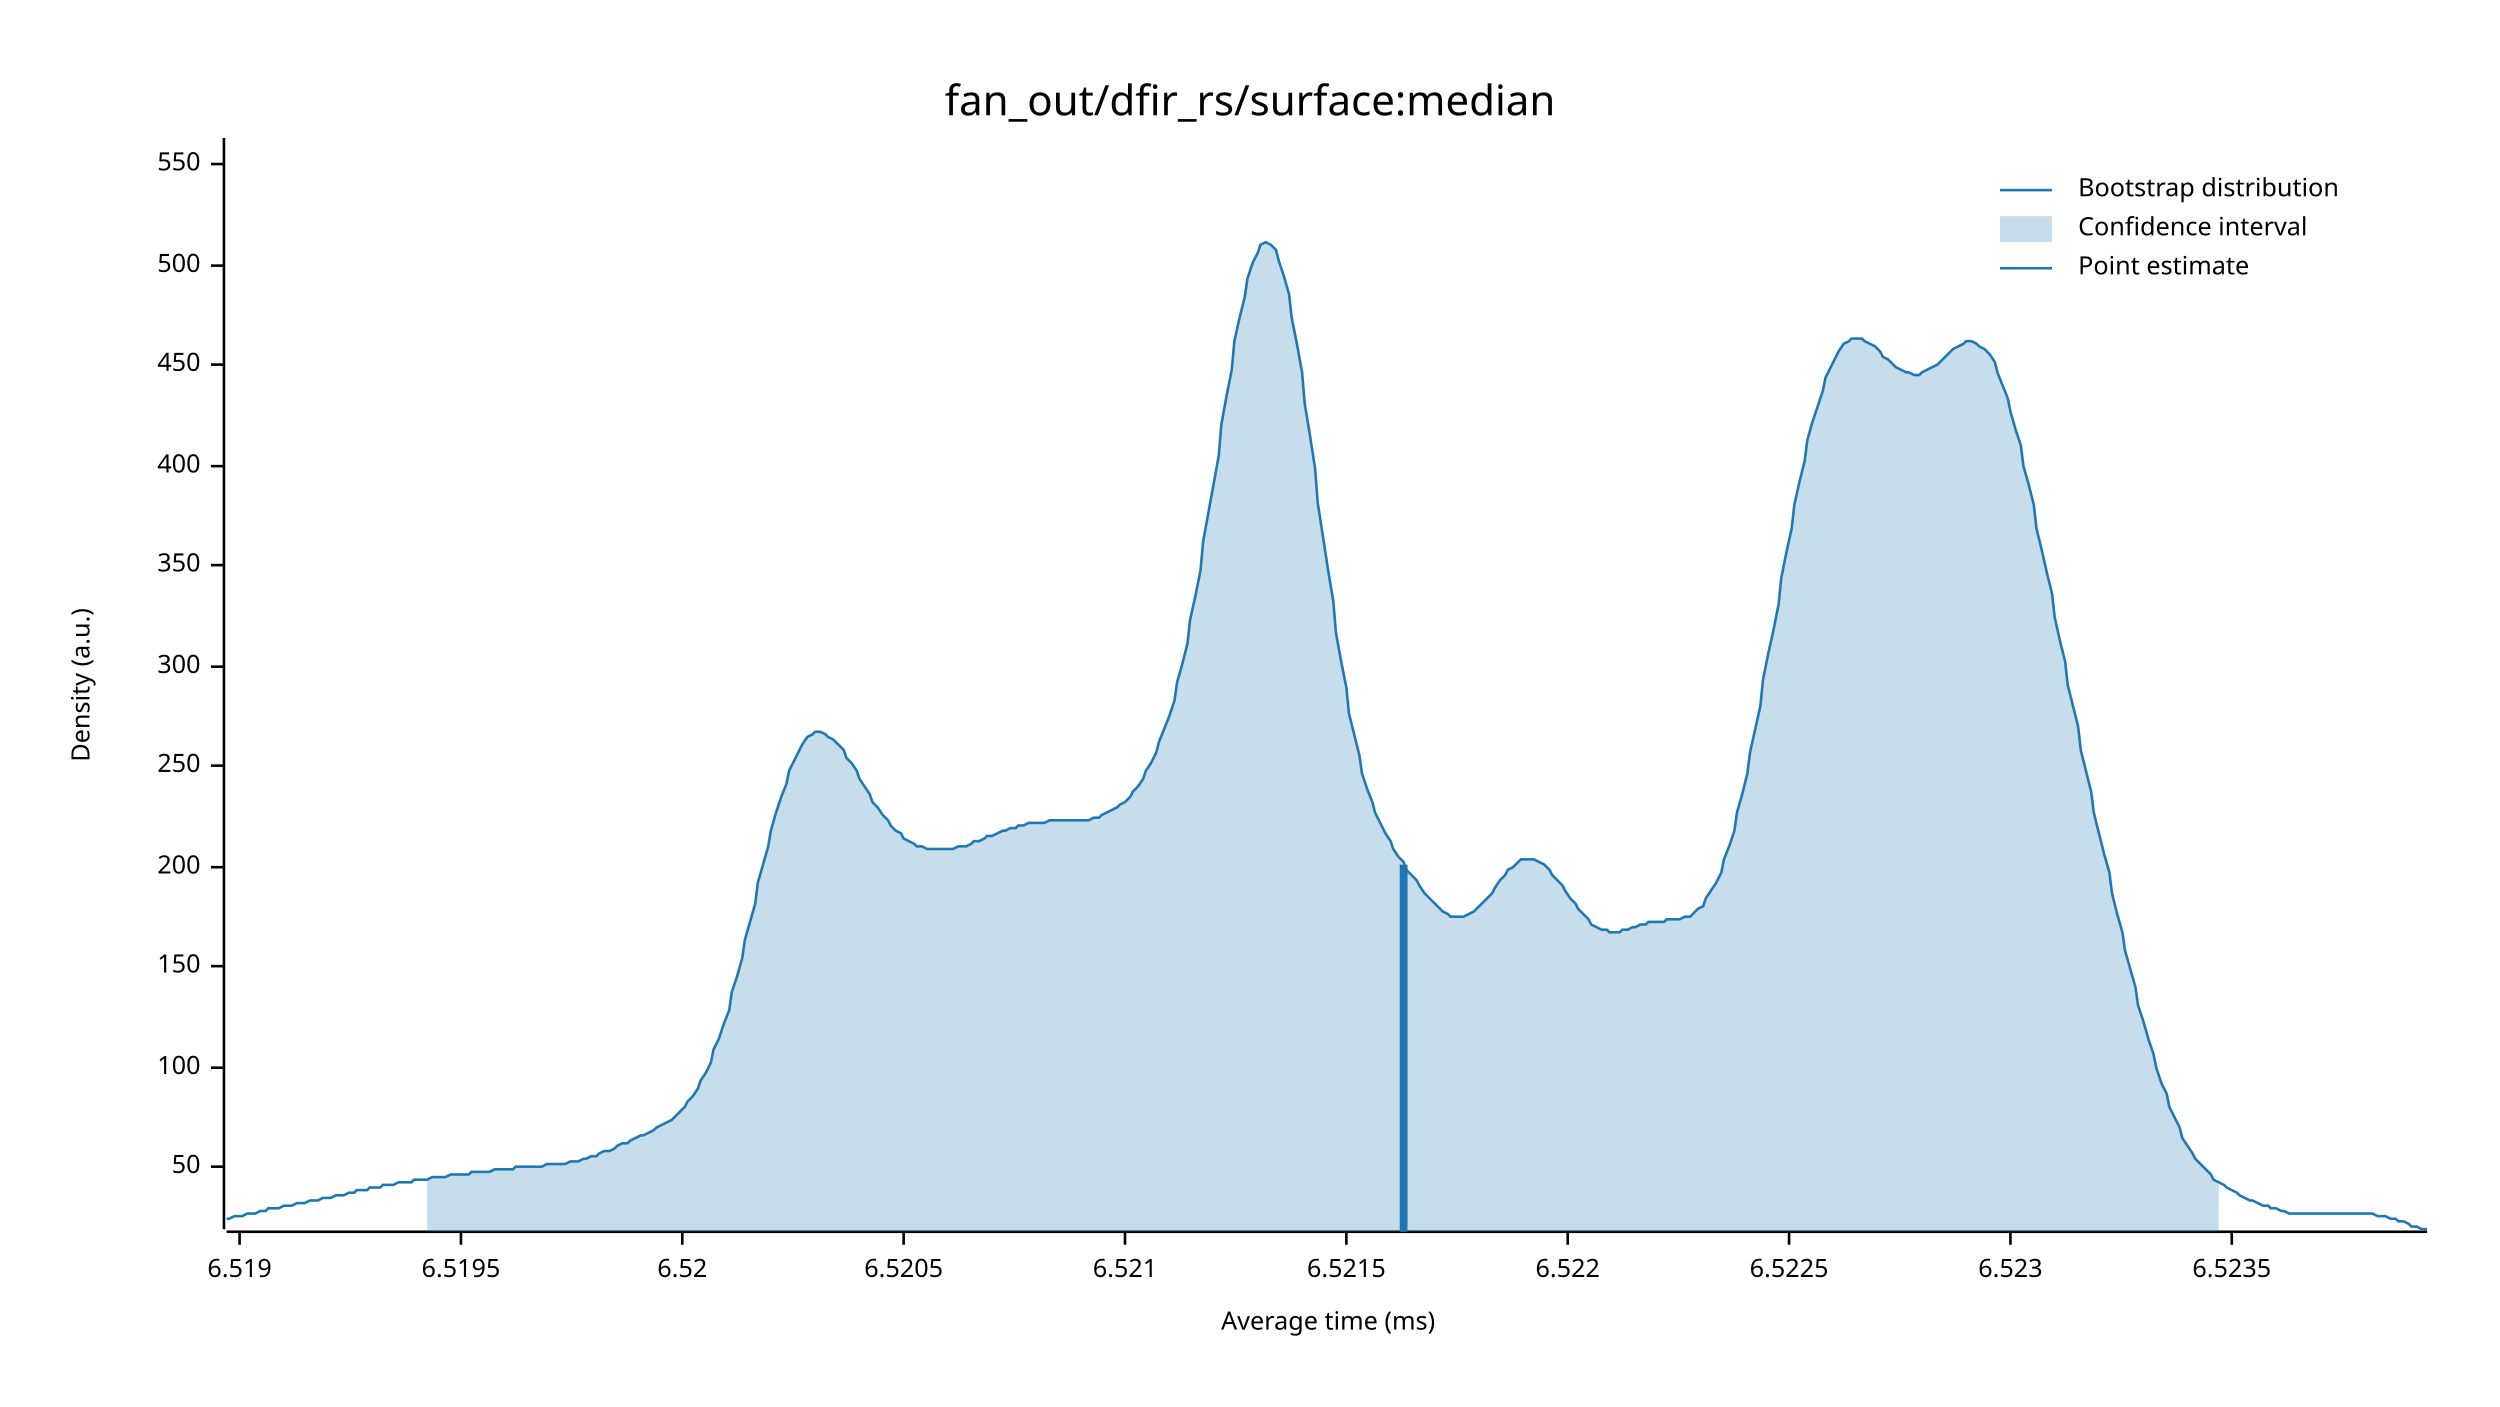
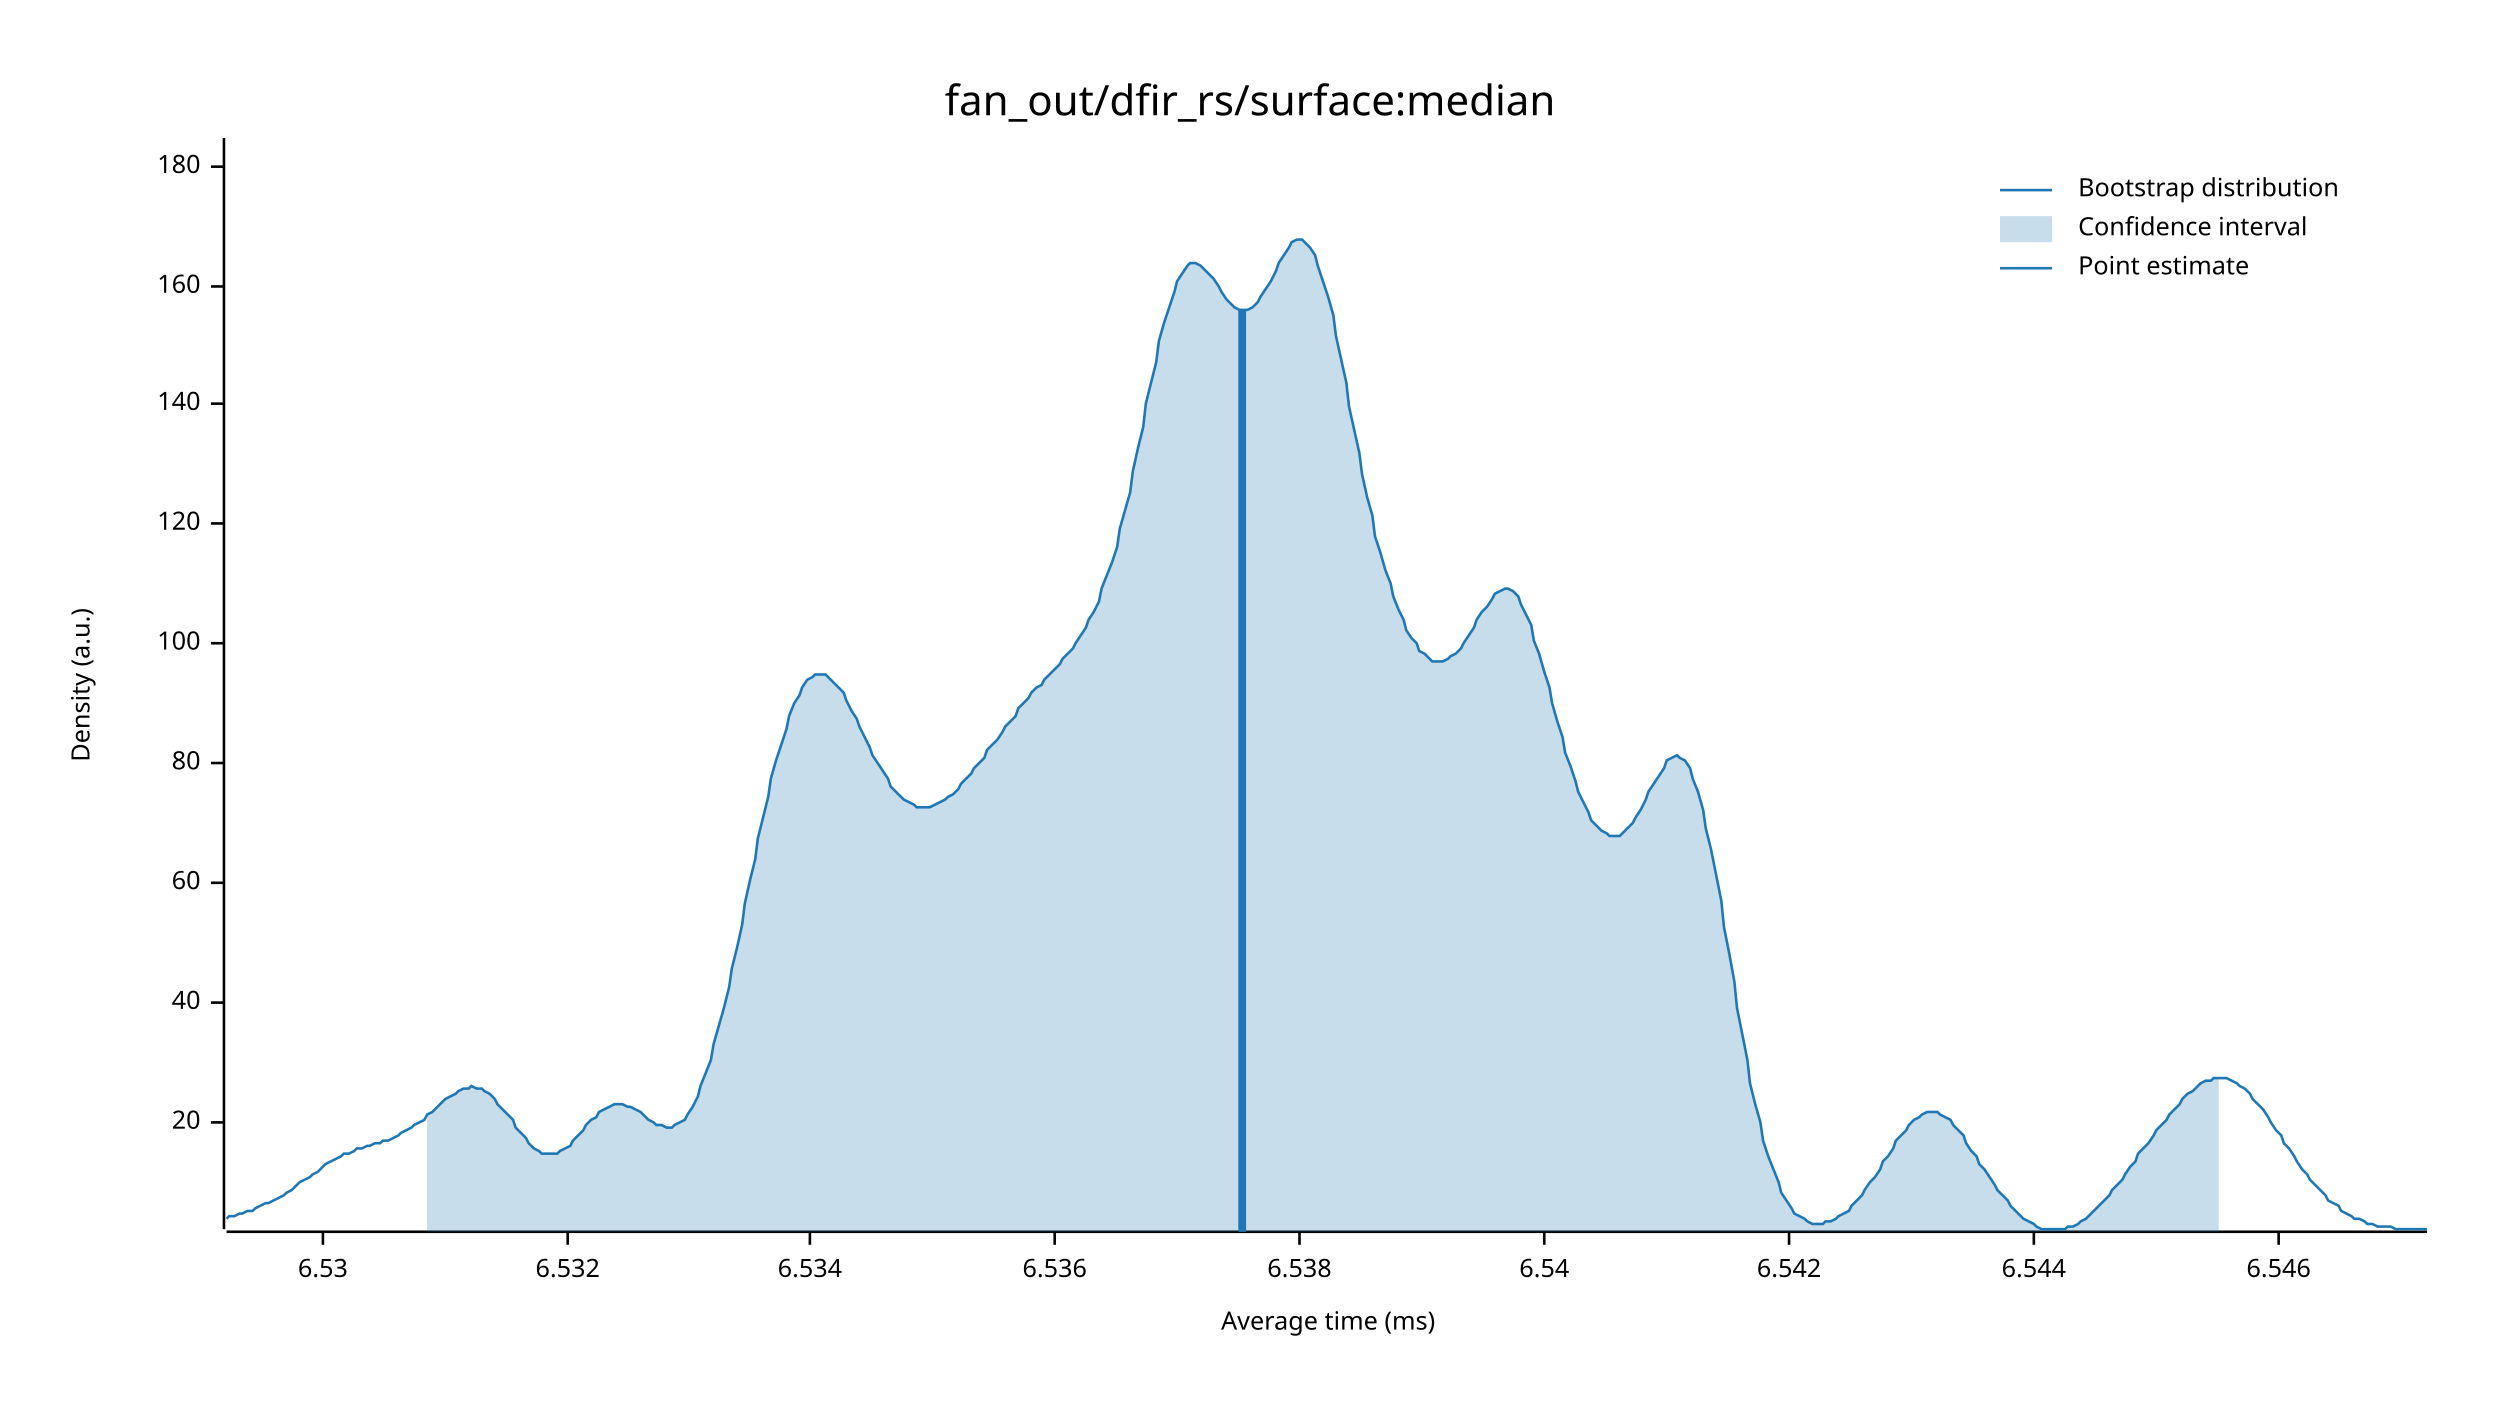
<svg xmlns="http://www.w3.org/2000/svg" width="960" height="540" viewBox="0 0 960 540">
  <text x="480" y="32" dy="0.76em" text-anchor="middle" font-family="sans-serif" font-size="16.129" opacity="1" fill="#000000">
fan_out/dfir_rs/surface:median
</text>
  <text x="27" y="263" dy="0.76em" text-anchor="middle" font-family="sans-serif" font-size="9.677" opacity="1" fill="#000000" transform="rotate(270, 27, 263)">
Density (a.u.)
</text>
  <text x="510" y="513" dy="-0.5ex" text-anchor="middle" font-family="sans-serif" font-size="9.677" opacity="1" fill="#000000">
Average time (ms)
</text>
  <polyline fill="none" opacity="1" stroke="#000000" stroke-width="1" points="86,53 86,472 " />
-   <text x="77" y="448" dy="0.5ex" text-anchor="end" font-family="sans-serif" font-size="9.677" opacity="1" fill="#000000">
- 50
+   <text x="77" y="431" dy="0.5ex" text-anchor="end" font-family="sans-serif" font-size="9.677" opacity="1" fill="#000000">
+ 20
</text>
-   <polyline fill="none" opacity="1" stroke="#000000" stroke-width="1" points="81,448 86,448 " />
-   <text x="77" y="410" dy="0.5ex" text-anchor="end" font-family="sans-serif" font-size="9.677" opacity="1" fill="#000000">
+   <polyline fill="none" opacity="1" stroke="#000000" stroke-width="1" points="81,431 86,431 " />
+   <text x="77" y="385" dy="0.5ex" text-anchor="end" font-family="sans-serif" font-size="9.677" opacity="1" fill="#000000">
+ 40
+ </text>
+   <polyline fill="none" opacity="1" stroke="#000000" stroke-width="1" points="81,385 86,385 " />
+   <text x="77" y="339" dy="0.5ex" text-anchor="end" font-family="sans-serif" font-size="9.677" opacity="1" fill="#000000">
+ 60
+ </text>
+   <polyline fill="none" opacity="1" stroke="#000000" stroke-width="1" points="81,339 86,339 " />
+   <text x="77" y="293" dy="0.5ex" text-anchor="end" font-family="sans-serif" font-size="9.677" opacity="1" fill="#000000">
+ 80
+ </text>
+   <polyline fill="none" opacity="1" stroke="#000000" stroke-width="1" points="81,293 86,293 " />
+   <text x="77" y="247" dy="0.5ex" text-anchor="end" font-family="sans-serif" font-size="9.677" opacity="1" fill="#000000">
100
</text>
-   <polyline fill="none" opacity="1" stroke="#000000" stroke-width="1" points="81,410 86,410 " />
-   <text x="77" y="371" dy="0.5ex" text-anchor="end" font-family="sans-serif" font-size="9.677" opacity="1" fill="#000000">
- 150
+   <polyline fill="none" opacity="1" stroke="#000000" stroke-width="1" points="81,247 86,247 " />
+   <text x="77" y="201" dy="0.5ex" text-anchor="end" font-family="sans-serif" font-size="9.677" opacity="1" fill="#000000">
+ 120
</text>
-   <polyline fill="none" opacity="1" stroke="#000000" stroke-width="1" points="81,371 86,371 " />
-   <text x="77" y="333" dy="0.5ex" text-anchor="end" font-family="sans-serif" font-size="9.677" opacity="1" fill="#000000">
- 200
+   <polyline fill="none" opacity="1" stroke="#000000" stroke-width="1" points="81,201 86,201 " />
+   <text x="77" y="155" dy="0.5ex" text-anchor="end" font-family="sans-serif" font-size="9.677" opacity="1" fill="#000000">
+ 140
</text>
-   <polyline fill="none" opacity="1" stroke="#000000" stroke-width="1" points="81,333 86,333 " />
-   <text x="77" y="294" dy="0.5ex" text-anchor="end" font-family="sans-serif" font-size="9.677" opacity="1" fill="#000000">
- 250
+   <polyline fill="none" opacity="1" stroke="#000000" stroke-width="1" points="81,155 86,155 " />
+   <text x="77" y="110" dy="0.5ex" text-anchor="end" font-family="sans-serif" font-size="9.677" opacity="1" fill="#000000">
+ 160
</text>
-   <polyline fill="none" opacity="1" stroke="#000000" stroke-width="1" points="81,294 86,294 " />
-   <text x="77" y="256" dy="0.5ex" text-anchor="end" font-family="sans-serif" font-size="9.677" opacity="1" fill="#000000">
- 300
+   <polyline fill="none" opacity="1" stroke="#000000" stroke-width="1" points="81,110 86,110 " />
+   <text x="77" y="64" dy="0.5ex" text-anchor="end" font-family="sans-serif" font-size="9.677" opacity="1" fill="#000000">
+ 180
</text>
-   <polyline fill="none" opacity="1" stroke="#000000" stroke-width="1" points="81,256 86,256 " />
-   <text x="77" y="217" dy="0.5ex" text-anchor="end" font-family="sans-serif" font-size="9.677" opacity="1" fill="#000000">
- 350
+   <polyline fill="none" opacity="1" stroke="#000000" stroke-width="1" points="81,64 86,64 " />
+   <polyline fill="none" opacity="1" stroke="#000000" stroke-width="1" points="87,473 932,473 " />
+   <text x="124" y="483" dy="0.76em" text-anchor="middle" font-family="sans-serif" font-size="9.677" opacity="1" fill="#000000">
+ 6.53
</text>
-   <polyline fill="none" opacity="1" stroke="#000000" stroke-width="1" points="81,217 86,217 " />
-   <text x="77" y="179" dy="0.5ex" text-anchor="end" font-family="sans-serif" font-size="9.677" opacity="1" fill="#000000">
- 400
+   <polyline fill="none" opacity="1" stroke="#000000" stroke-width="1" points="124,473 124,478 " />
+   <text x="218" y="483" dy="0.76em" text-anchor="middle" font-family="sans-serif" font-size="9.677" opacity="1" fill="#000000">
+ 6.532
</text>
-   <polyline fill="none" opacity="1" stroke="#000000" stroke-width="1" points="81,179 86,179 " />
-   <text x="77" y="140" dy="0.5ex" text-anchor="end" font-family="sans-serif" font-size="9.677" opacity="1" fill="#000000">
- 450
+   <polyline fill="none" opacity="1" stroke="#000000" stroke-width="1" points="218,473 218,478 " />
+   <text x="311" y="483" dy="0.76em" text-anchor="middle" font-family="sans-serif" font-size="9.677" opacity="1" fill="#000000">
+ 6.534
</text>
-   <polyline fill="none" opacity="1" stroke="#000000" stroke-width="1" points="81,140 86,140 " />
-   <text x="77" y="102" dy="0.5ex" text-anchor="end" font-family="sans-serif" font-size="9.677" opacity="1" fill="#000000">
- 500
+   <polyline fill="none" opacity="1" stroke="#000000" stroke-width="1" points="311,473 311,478 " />
+   <text x="405" y="483" dy="0.76em" text-anchor="middle" font-family="sans-serif" font-size="9.677" opacity="1" fill="#000000">
+ 6.536
</text>
-   <polyline fill="none" opacity="1" stroke="#000000" stroke-width="1" points="81,102 86,102 " />
-   <text x="77" y="63" dy="0.5ex" text-anchor="end" font-family="sans-serif" font-size="9.677" opacity="1" fill="#000000">
- 550
+   <polyline fill="none" opacity="1" stroke="#000000" stroke-width="1" points="405,473 405,478 " />
+   <text x="499" y="483" dy="0.76em" text-anchor="middle" font-family="sans-serif" font-size="9.677" opacity="1" fill="#000000">
+ 6.538
</text>
-   <polyline fill="none" opacity="1" stroke="#000000" stroke-width="1" points="81,63 86,63 " />
-   <polyline fill="none" opacity="1" stroke="#000000" stroke-width="1" points="87,473 932,473 " />
-   <text x="92" y="483" dy="0.76em" text-anchor="middle" font-family="sans-serif" font-size="9.677" opacity="1" fill="#000000">
- 6.519
+   <polyline fill="none" opacity="1" stroke="#000000" stroke-width="1" points="499,473 499,478 " />
+   <text x="593" y="483" dy="0.76em" text-anchor="middle" font-family="sans-serif" font-size="9.677" opacity="1" fill="#000000">
+ 6.54
</text>
-   <polyline fill="none" opacity="1" stroke="#000000" stroke-width="1" points="92,473 92,478 " />
-   <text x="177" y="483" dy="0.76em" text-anchor="middle" font-family="sans-serif" font-size="9.677" opacity="1" fill="#000000">
- 6.5195
- </text>
-   <polyline fill="none" opacity="1" stroke="#000000" stroke-width="1" points="177,473 177,478 " />
-   <text x="262" y="483" dy="0.76em" text-anchor="middle" font-family="sans-serif" font-size="9.677" opacity="1" fill="#000000">
- 6.52
- </text>
-   <polyline fill="none" opacity="1" stroke="#000000" stroke-width="1" points="262,473 262,478 " />
-   <text x="347" y="483" dy="0.76em" text-anchor="middle" font-family="sans-serif" font-size="9.677" opacity="1" fill="#000000">
- 6.5205
- </text>
-   <polyline fill="none" opacity="1" stroke="#000000" stroke-width="1" points="347,473 347,478 " />
-   <text x="432" y="483" dy="0.76em" text-anchor="middle" font-family="sans-serif" font-size="9.677" opacity="1" fill="#000000">
- 6.521
- </text>
-   <polyline fill="none" opacity="1" stroke="#000000" stroke-width="1" points="432,473 432,478 " />
-   <text x="517" y="483" dy="0.76em" text-anchor="middle" font-family="sans-serif" font-size="9.677" opacity="1" fill="#000000">
- 6.5215
- </text>
-   <polyline fill="none" opacity="1" stroke="#000000" stroke-width="1" points="517,473 517,478 " />
-   <text x="602" y="483" dy="0.76em" text-anchor="middle" font-family="sans-serif" font-size="9.677" opacity="1" fill="#000000">
- 6.522
- </text>
-   <polyline fill="none" opacity="1" stroke="#000000" stroke-width="1" points="602,473 602,478 " />
+   <polyline fill="none" opacity="1" stroke="#000000" stroke-width="1" points="593,473 593,478 " />
  <text x="687" y="483" dy="0.76em" text-anchor="middle" font-family="sans-serif" font-size="9.677" opacity="1" fill="#000000">
- 6.5225
+ 6.542
</text>
  <polyline fill="none" opacity="1" stroke="#000000" stroke-width="1" points="687,473 687,478 " />
-   <text x="772" y="483" dy="0.76em" text-anchor="middle" font-family="sans-serif" font-size="9.677" opacity="1" fill="#000000">
- 6.523
+   <text x="781" y="483" dy="0.76em" text-anchor="middle" font-family="sans-serif" font-size="9.677" opacity="1" fill="#000000">
+ 6.544
</text>
-   <polyline fill="none" opacity="1" stroke="#000000" stroke-width="1" points="772,473 772,478 " />
-   <text x="857" y="483" dy="0.76em" text-anchor="middle" font-family="sans-serif" font-size="9.677" opacity="1" fill="#000000">
- 6.5235
+   <polyline fill="none" opacity="1" stroke="#000000" stroke-width="1" points="781,473 781,478 " />
+   <text x="875" y="483" dy="0.76em" text-anchor="middle" font-family="sans-serif" font-size="9.677" opacity="1" fill="#000000">
+ 6.546
</text>
-   <polyline fill="none" opacity="1" stroke="#000000" stroke-width="1" points="857,473 857,478 " />
-   <polyline fill="none" opacity="1" stroke="#1F78B4" stroke-width="1" points="87,468 88,468 90,467 92,467 93,467 95,466 97,466 98,466 100,465 102,465 103,464 105,464 107,464 109,463 110,463 112,463 114,462 115,462 117,462 119,461 120,461 122,461 124,460 125,460 127,460 129,459 131,459 132,459 134,458 136,458 137,457 139,457 141,457 142,456 144,456 146,456 147,455 149,455 151,455 153,454 154,454 156,454 158,454 159,453 161,453 163,453 164,453 166,452 168,452 169,452 171,452 173,451 175,451 176,451 178,451 180,451 181,450 183,450 185,450 186,450 188,450 190,449 191,449 193,449 195,449 197,449 198,448 200,448 202,448 203,448 205,448 207,448 208,448 210,447 212,447 214,447 215,447 217,447 219,446 220,446 222,446 224,445 225,445 227,444 229,444 230,443 232,442 234,442 236,441 237,440 239,439 241,439 242,438 244,437 246,436 247,436 249,435 251,434 252,433 254,432 256,431 258,430 259,429 261,427 263,425 264,423 266,421 268,418 269,415 271,412 273,408 274,403 276,399 278,393 280,388 281,381 283,375 285,368 286,361 288,354 290,347 291,339 293,332 295,325 296,319 298,312 300,306 302,301 303,296 305,292 307,288 308,286 310,283 312,282 313,281 315,281 317,282 318,283 320,284 322,286 324,288 325,291 327,293 329,296 330,299 332,302 334,305 335,308 337,310 339,313 341,315 342,317 344,319 346,320 347,322 349,323 351,324 352,325 354,325 356,326 357,326 359,326 361,326 363,326 364,326 366,326 368,325 369,325 371,325 373,324 374,323 376,323 378,322 379,321 381,321 383,320 385,319 386,319 388,318 390,318 391,317 393,317 395,316 396,316 398,316 400,316 401,316 403,315 405,315 407,315 408,315 410,315 412,315 413,315 415,315 417,315 418,315 420,314 422,314 423,313 425,312 427,311 429,310 430,309 432,308 434,306 435,304 437,302 439,299 440,296 442,293 444,289 445,285 447,280 449,275 451,269 452,262 454,255 456,247 457,238 459,229 461,219 462,208 464,197 466,186 468,175 469,163 471,152 473,142 474,131 476,122 478,114 479,107 481,101 483,97 484,94 486,93 488,94 490,96 491,100 493,106 495,113 496,122 498,132 500,143 501,155 503,167 505,180 506,193 508,206 510,219 512,231 513,243 515,254 517,264 518,274 520,282 522,290 523,297 525,303 527,308 528,312 530,316 532,320 534,323 535,326 537,329 539,331 540,334 542,336 544,338 545,340 547,343 549,345 550,346 552,348 554,350 556,351 557,352 559,352 561,352 562,352 564,351 566,350 567,349 569,347 571,345 573,343 574,341 576,338 578,336 579,334 581,333 583,331 584,330 586,330 588,330 589,330 591,331 593,332 595,334 596,336 598,338 600,340 601,342 603,345 605,347 606,349 608,351 610,353 611,355 613,356 615,357 617,357 618,358 620,358 622,358 623,357 625,357 627,356 628,356 630,355 632,355 633,354 635,354 637,354 639,354 640,353 642,353 644,353 645,353 647,352 649,352 650,351 652,349 654,348 655,345 657,342 659,339 661,335 662,330 664,325 666,319 667,312 669,305 671,297 672,289 674,280 676,271 677,261 679,251 681,242 683,232 684,222 686,212 688,203 689,194 691,185 693,177 694,169 696,162 698,156 700,150 701,145 703,141 705,137 706,135 708,132 710,131 711,130 713,130 715,130 716,131 718,132 720,133 722,135 723,137 725,138 727,140 728,141 730,142 732,143 733,143 735,144 737,144 738,143 740,142 742,141 744,140 745,139 747,137 749,135 750,134 752,133 754,132 755,131 757,131 759,132 760,133 762,134 764,136 766,139 767,143 769,148 771,153 772,158 774,165 776,171 777,179 779,186 781,194 782,203 784,211 786,220 788,228 789,237 791,246 793,254 794,263 796,271 798,279 799,288 801,296 803,304 804,312 806,320 808,328 810,335 811,343 813,351 815,358 816,365 818,372 820,379 821,386 823,392 825,399 827,405 828,410 830,416 832,420 833,425 835,429 837,433 838,437 840,440 842,443 843,445 845,447 847,449 849,451 850,453 852,454 854,455 855,456 857,457 859,458 860,459 862,460 864,461 865,461 867,462 869,463 871,463 872,464 874,464 876,465 877,465 879,466 881,466 882,466 884,466 886,466 887,466 889,466 891,466 893,466 894,466 896,466 898,466 899,466 901,466 903,466 904,466 906,466 908,466 909,466 911,466 913,467 915,467 916,467 918,468 920,468 921,469 923,469 925,470 926,471 928,471 930,472 932,472 " />
-   <polygon opacity="0.25" fill="#1F78B4" points="164,453 166,452 168,452 169,452 171,452 173,451 175,451 176,451 178,451 180,451 181,450 183,450 185,450 186,450 188,450 190,449 191,449 193,449 195,449 197,449 198,448 200,448 202,448 203,448 205,448 207,448 208,448 210,447 212,447 214,447 215,447 217,447 219,446 220,446 222,446 224,445 225,445 227,444 229,444 230,443 232,442 234,442 236,441 237,440 239,439 241,439 242,438 244,437 246,436 247,436 249,435 251,434 252,433 254,432 256,431 258,430 259,429 261,427 263,425 264,423 266,421 268,418 269,415 271,412 273,408 274,403 276,399 278,393 280,388 281,381 283,375 285,368 286,361 288,354 290,347 291,339 293,332 295,325 296,319 298,312 300,306 302,301 303,296 305,292 307,288 308,286 310,283 312,282 313,281 315,281 317,282 318,283 320,284 322,286 324,288 325,291 327,293 329,296 330,299 332,302 334,305 335,308 337,310 339,313 341,315 342,317 344,319 346,320 347,322 349,323 351,324 352,325 354,325 356,326 357,326 359,326 361,326 363,326 364,326 366,326 368,325 369,325 371,325 373,324 374,323 376,323 378,322 379,321 381,321 383,320 385,319 386,319 388,318 390,318 391,317 393,317 395,316 396,316 398,316 400,316 401,316 403,315 405,315 407,315 408,315 410,315 412,315 413,315 415,315 417,315 418,315 420,314 422,314 423,313 425,312 427,311 429,310 430,309 432,308 434,306 435,304 437,302 439,299 440,296 442,293 444,289 445,285 447,280 449,275 451,269 452,262 454,255 456,247 457,238 459,229 461,219 462,208 464,197 466,186 468,175 469,163 471,152 473,142 474,131 476,122 478,114 479,107 481,101 483,97 484,94 486,93 488,94 490,96 491,100 493,106 495,113 496,122 498,132 500,143 501,155 503,167 505,180 506,193 508,206 510,219 512,231 513,243 515,254 517,264 518,274 520,282 522,290 523,297 525,303 527,308 528,312 530,316 532,320 534,323 535,326 537,329 539,331 540,334 542,336 544,338 545,340 547,343 549,345 550,346 552,348 554,350 556,351 557,352 559,352 561,352 562,352 564,351 566,350 567,349 569,347 571,345 573,343 574,341 576,338 578,336 579,334 581,333 583,331 584,330 586,330 588,330 589,330 591,331 593,332 595,334 596,336 598,338 600,340 601,342 603,345 605,347 606,349 608,351 610,353 611,355 613,356 615,357 617,357 618,358 620,358 622,358 623,357 625,357 627,356 628,356 630,355 632,355 633,354 635,354 637,354 639,354 640,353 642,353 644,353 645,353 647,352 649,352 650,351 652,349 654,348 655,345 657,342 659,339 661,335 662,330 664,325 666,319 667,312 669,305 671,297 672,289 674,280 676,271 677,261 679,251 681,242 683,232 684,222 686,212 688,203 689,194 691,185 693,177 694,169 696,162 698,156 700,150 701,145 703,141 705,137 706,135 708,132 710,131 711,130 713,130 715,130 716,131 718,132 720,133 722,135 723,137 725,138 727,140 728,141 730,142 732,143 733,143 735,144 737,144 738,143 740,142 742,141 744,140 745,139 747,137 749,135 750,134 752,133 754,132 755,131 757,131 759,132 760,133 762,134 764,136 766,139 767,143 769,148 771,153 772,158 774,165 776,171 777,179 779,186 781,194 782,203 784,211 786,220 788,228 789,237 791,246 793,254 794,263 796,271 798,279 799,288 801,296 803,304 804,312 806,320 808,328 810,335 811,343 813,351 815,358 816,365 818,372 820,379 821,386 823,392 825,399 827,405 828,410 830,416 832,420 833,425 835,429 837,433 838,437 840,440 842,443 843,445 845,447 847,449 849,451 850,453 852,454 852,473 164,473 " />
-   <polyline fill="none" opacity="1" stroke="#1F78B4" stroke-width="3" points="539,473 539,332 " />
+   <polyline fill="none" opacity="1" stroke="#000000" stroke-width="1" points="875,473 875,478 " />
+   <polyline fill="none" opacity="1" stroke="#1F78B4" stroke-width="1" points="87,468 88,467 90,467 92,466 93,466 95,465 97,465 98,464 100,463 102,462 103,462 105,461 107,460 109,459 110,458 112,457 114,455 115,454 117,453 119,452 120,451 122,450 124,448 125,447 127,446 129,445 131,444 132,443 134,443 136,442 137,441 139,441 141,440 142,440 144,439 146,439 147,438 149,438 151,437 153,436 154,435 156,434 158,433 159,432 161,431 163,430 164,428 166,427 168,425 169,424 171,422 173,421 175,420 176,419 178,418 180,418 181,417 183,418 185,418 186,419 188,420 190,422 191,424 193,426 195,428 197,430 198,433 200,435 202,437 203,439 205,441 207,442 208,443 210,443 212,443 214,443 215,442 217,441 219,440 220,438 222,436 224,434 225,432 227,430 229,429 230,427 232,426 234,425 236,424 237,424 239,424 241,425 242,425 244,426 246,427 247,428 249,430 251,431 252,432 254,432 256,433 258,433 259,432 261,431 263,430 264,428 266,425 268,421 269,417 271,412 273,407 274,401 276,394 278,387 280,379 281,372 283,364 285,355 286,347 288,338 290,330 291,322 293,314 295,306 296,299 298,292 300,286 302,280 303,275 305,270 307,267 308,264 310,261 312,260 313,259 315,259 317,259 318,260 320,262 322,264 324,266 325,269 327,273 329,276 330,279 332,283 334,287 335,290 337,293 339,296 341,299 342,302 344,304 346,306 347,307 349,308 351,309 352,310 354,310 356,310 357,310 359,309 361,308 363,307 364,306 366,305 368,303 369,301 371,299 373,297 374,295 376,293 378,291 379,288 381,286 383,284 385,281 386,279 388,277 390,275 391,272 393,270 395,268 396,266 398,264 400,263 401,261 403,259 405,257 407,255 408,253 410,251 412,249 413,247 415,244 417,241 418,238 420,235 422,231 423,226 425,221 427,216 429,210 430,203 432,196 434,189 435,181 437,172 439,164 440,155 442,147 444,139 445,131 447,124 449,118 451,112 452,108 454,105 456,102 457,101 459,101 461,102 462,103 464,105 466,107 468,110 469,112 471,115 473,117 474,118 476,119 478,119 479,119 481,118 483,116 484,114 486,111 488,108 490,104 491,101 493,98 495,95 496,93 498,92 500,92 501,93 503,95 505,98 506,102 508,108 510,114 512,121 513,129 515,138 517,147 518,156 520,165 522,174 523,182 525,191 527,198 528,206 530,212 532,219 534,224 535,229 537,234 539,238 540,242 542,245 544,247 545,250 547,251 549,253 550,254 552,254 554,254 556,253 557,252 559,251 561,249 562,247 564,244 566,241 567,238 569,235 571,233 573,230 574,228 576,227 578,226 579,226 581,227 583,229 584,232 586,236 588,240 589,246 591,251 593,258 595,264 596,270 598,277 600,283 601,289 603,294 605,300 606,304 608,308 610,312 611,315 613,317 615,319 617,320 618,321 620,321 622,321 623,320 625,318 627,316 628,314 630,311 632,307 633,304 635,301 637,298 639,295 640,292 642,291 644,290 645,291 647,292 649,295 650,299 652,304 654,311 655,318 657,326 659,336 661,346 662,356 664,366 666,377 667,387 669,397 671,407 672,416 674,424 676,431 677,438 679,444 681,449 683,454 684,458 686,461 688,464 689,466 691,467 693,468 694,469 696,470 698,470 700,470 701,469 703,469 705,468 706,467 708,466 710,465 711,463 713,461 715,459 716,457 718,454 720,452 722,449 723,446 725,444 727,441 728,438 730,436 732,434 733,432 735,430 737,429 738,428 740,427 742,427 744,427 745,428 747,429 749,430 750,432 752,434 754,436 755,439 757,442 759,444 760,447 762,449 764,452 766,455 767,457 769,459 771,461 772,463 774,465 776,467 777,468 779,469 781,470 782,471 784,472 786,472 788,472 789,472 791,472 793,472 794,471 796,471 798,470 799,469 801,468 803,466 804,465 806,463 808,461 810,459 811,457 813,455 815,453 816,451 818,448 820,446 821,443 823,441 825,439 827,436 828,434 830,432 832,430 833,428 835,426 837,424 838,422 840,420 842,419 843,418 845,416 847,415 849,415 850,414 852,414 854,414 855,414 857,415 859,416 860,417 862,418 864,420 865,422 867,424 869,426 871,429 872,431 874,434 876,436 877,439 879,441 881,444 882,446 884,449 886,451 887,453 889,455 891,457 893,459 894,461 896,462 898,463 899,465 901,466 903,467 904,468 906,468 908,469 909,470 911,470 913,471 915,471 916,471 918,471 920,472 921,472 923,472 925,472 926,472 928,472 930,472 932,472 " />
+   <polygon opacity="0.25" fill="#1F78B4" points="164,428 166,427 168,425 169,424 171,422 173,421 175,420 176,419 178,418 180,418 181,417 183,418 185,418 186,419 188,420 190,422 191,424 193,426 195,428 197,430 198,433 200,435 202,437 203,439 205,441 207,442 208,443 210,443 212,443 214,443 215,442 217,441 219,440 220,438 222,436 224,434 225,432 227,430 229,429 230,427 232,426 234,425 236,424 237,424 239,424 241,425 242,425 244,426 246,427 247,428 249,430 251,431 252,432 254,432 256,433 258,433 259,432 261,431 263,430 264,428 266,425 268,421 269,417 271,412 273,407 274,401 276,394 278,387 280,379 281,372 283,364 285,355 286,347 288,338 290,330 291,322 293,314 295,306 296,299 298,292 300,286 302,280 303,275 305,270 307,267 308,264 310,261 312,260 313,259 315,259 317,259 318,260 320,262 322,264 324,266 325,269 327,273 329,276 330,279 332,283 334,287 335,290 337,293 339,296 341,299 342,302 344,304 346,306 347,307 349,308 351,309 352,310 354,310 356,310 357,310 359,309 361,308 363,307 364,306 366,305 368,303 369,301 371,299 373,297 374,295 376,293 378,291 379,288 381,286 383,284 385,281 386,279 388,277 390,275 391,272 393,270 395,268 396,266 398,264 400,263 401,261 403,259 405,257 407,255 408,253 410,251 412,249 413,247 415,244 417,241 418,238 420,235 422,231 423,226 425,221 427,216 429,210 430,203 432,196 434,189 435,181 437,172 439,164 440,155 442,147 444,139 445,131 447,124 449,118 451,112 452,108 454,105 456,102 457,101 459,101 461,102 462,103 464,105 466,107 468,110 469,112 471,115 473,117 474,118 476,119 478,119 479,119 481,118 483,116 484,114 486,111 488,108 490,104 491,101 493,98 495,95 496,93 498,92 500,92 501,93 503,95 505,98 506,102 508,108 510,114 512,121 513,129 515,138 517,147 518,156 520,165 522,174 523,182 525,191 527,198 528,206 530,212 532,219 534,224 535,229 537,234 539,238 540,242 542,245 544,247 545,250 547,251 549,253 550,254 552,254 554,254 556,253 557,252 559,251 561,249 562,247 564,244 566,241 567,238 569,235 571,233 573,230 574,228 576,227 578,226 579,226 581,227 583,229 584,232 586,236 588,240 589,246 591,251 593,258 595,264 596,270 598,277 600,283 601,289 603,294 605,300 606,304 608,308 610,312 611,315 613,317 615,319 617,320 618,321 620,321 622,321 623,320 625,318 627,316 628,314 630,311 632,307 633,304 635,301 637,298 639,295 640,292 642,291 644,290 645,291 647,292 649,295 650,299 652,304 654,311 655,318 657,326 659,336 661,346 662,356 664,366 666,377 667,387 669,397 671,407 672,416 674,424 676,431 677,438 679,444 681,449 683,454 684,458 686,461 688,464 689,466 691,467 693,468 694,469 696,470 698,470 700,470 701,469 703,469 705,468 706,467 708,466 710,465 711,463 713,461 715,459 716,457 718,454 720,452 722,449 723,446 725,444 727,441 728,438 730,436 732,434 733,432 735,430 737,429 738,428 740,427 742,427 744,427 745,428 747,429 749,430 750,432 752,434 754,436 755,439 757,442 759,444 760,447 762,449 764,452 766,455 767,457 769,459 771,461 772,463 774,465 776,467 777,468 779,469 781,470 782,471 784,472 786,472 788,472 789,472 791,472 793,472 794,471 796,471 798,470 799,469 801,468 803,466 804,465 806,463 808,461 810,459 811,457 813,455 815,453 816,451 818,448 820,446 821,443 823,441 825,439 827,436 828,434 830,432 832,430 833,428 835,426 837,424 838,422 840,420 842,419 843,418 845,416 847,415 849,415 850,414 852,414 852,473 164,473 " />
+   <polyline fill="none" opacity="1" stroke="#1F78B4" stroke-width="3" points="477,473 477,119 " />
  <text x="798" y="68" dy="0.76em" text-anchor="start" font-family="sans-serif" font-size="9.677" opacity="1" fill="#000000">
Bootstrap distribution
</text>
  <text x="798" y="83" dy="0.76em" text-anchor="start" font-family="sans-serif" font-size="9.677" opacity="1" fill="#000000">
Confidence interval
</text>
  <text x="798" y="98" dy="0.76em" text-anchor="start" font-family="sans-serif" font-size="9.677" opacity="1" fill="#000000">
Point estimate
</text>
  <polyline fill="none" opacity="1" stroke="#1F78B4" stroke-width="1" points="768,73 788,73 " />
  <rect x="768" y="83" width="20" height="10" opacity="0.25" fill="#1F78B4" stroke="none" />
  <polyline fill="none" opacity="1" stroke="#1F78B4" stroke-width="1" points="768,103 788,103 " />
</svg>
